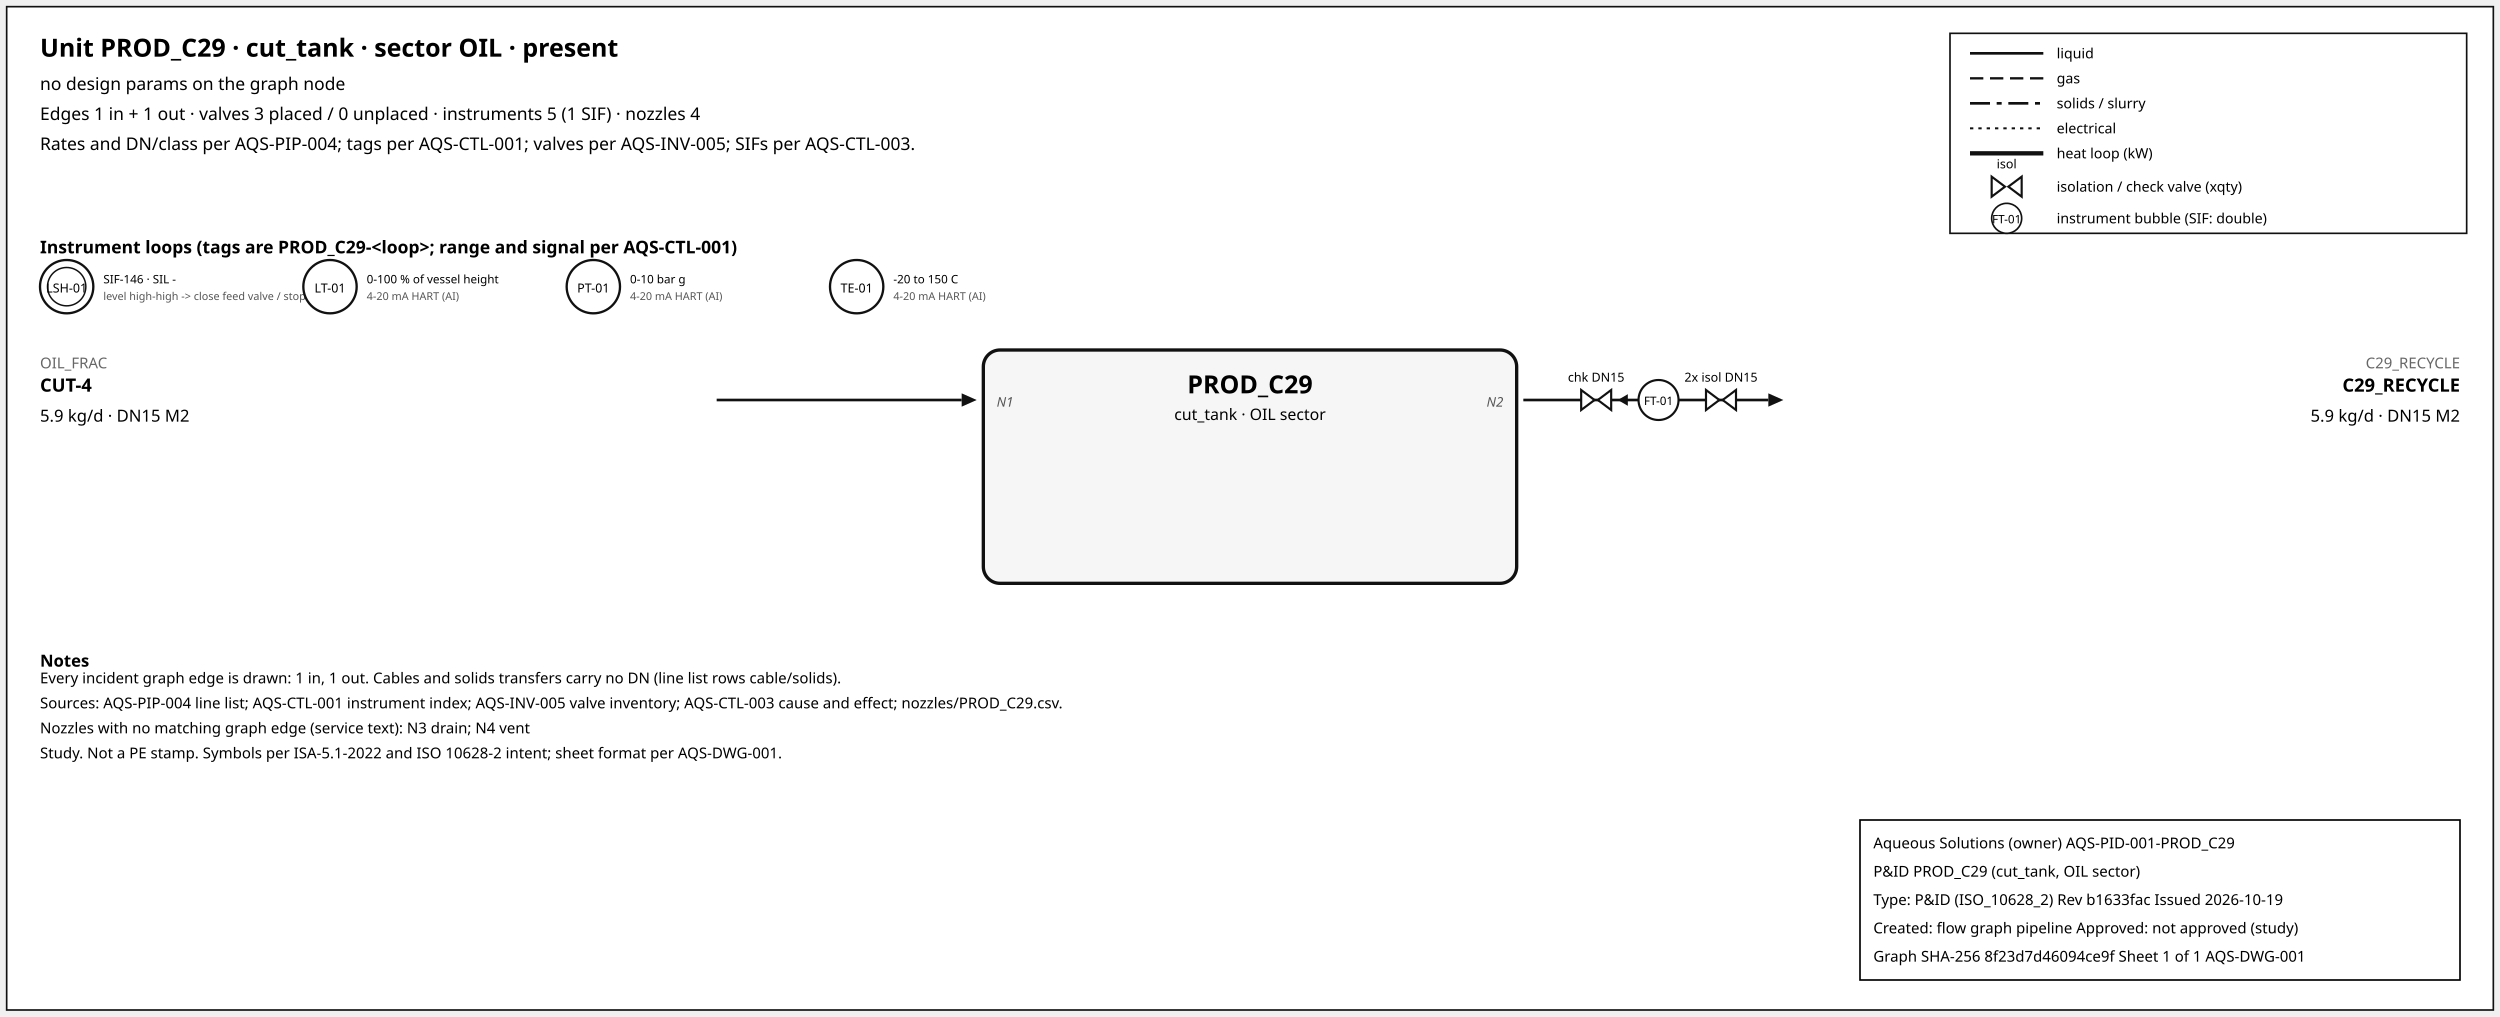
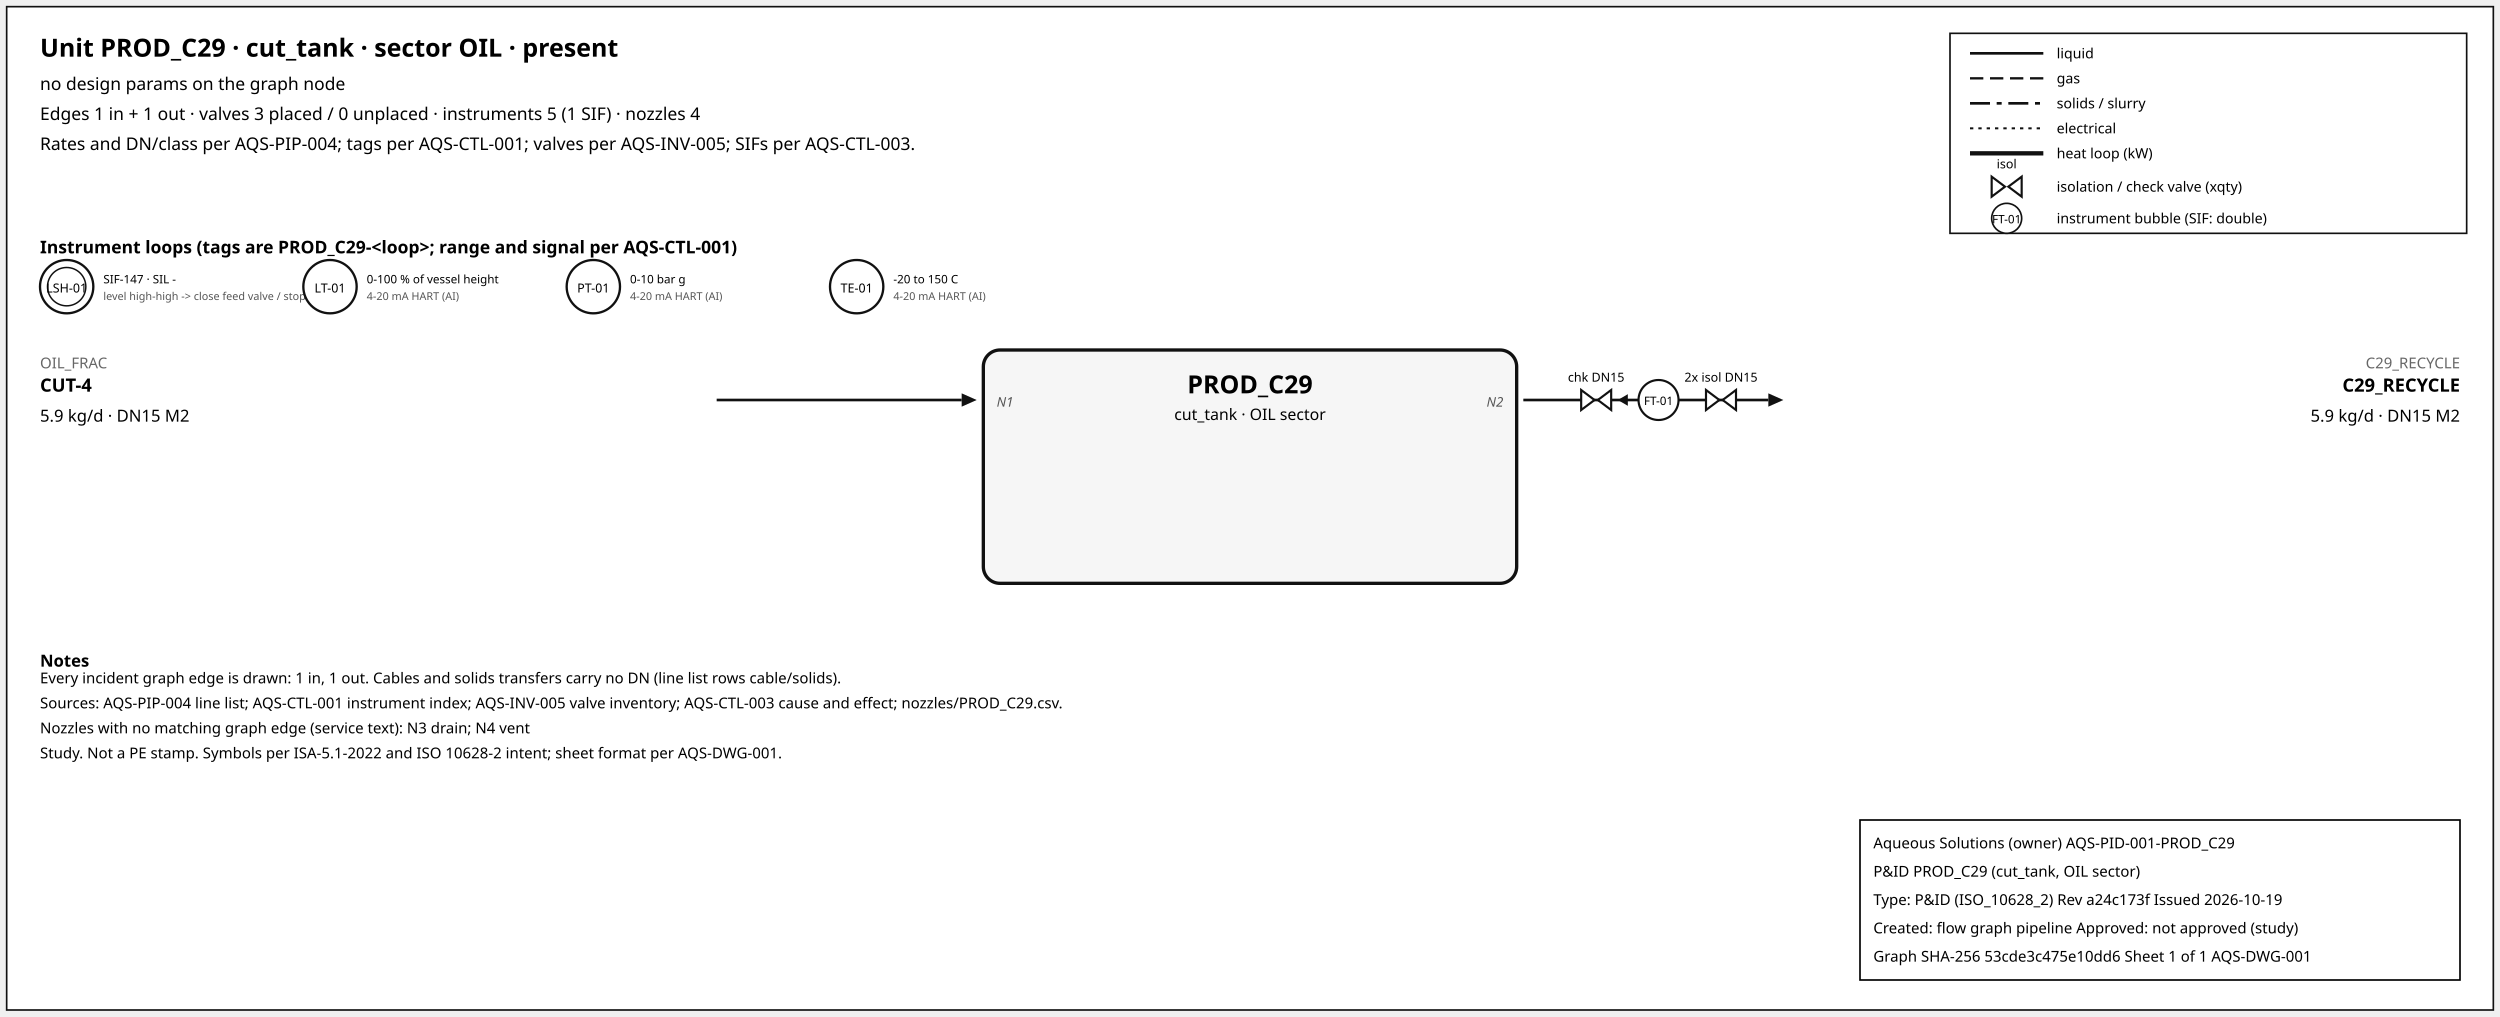
<svg xmlns="http://www.w3.org/2000/svg" width="1500" height="610" font-family="sans-serif">
  <rect x="4" y="4" width="1492" height="602" fill="white" stroke="#111" />
  <text x="24" y="34" font-size="15" font-weight="600">Unit PROD_C29 · cut_tank · sector OIL · present</text>
  <text x="24" y="54" font-size="10.5">no design params on the graph node</text>
  <text x="24" y="72" font-size="10.5">Edges 1 in + 1 out · valves 3 placed / 0 unplaced · instruments 5 (1 SIF) · nozzles 4</text>
  <text x="24" y="90" font-size="10.5">Rates and DN/class per AQS-PIP-004; tags per AQS-CTL-001; valves per AQS-INV-005; SIFs per AQS-CTL-003.</text>
  <rect x="1170" y="20" width="310" height="120" fill="white" stroke="#111" />
  <line x1="1182" y1="32" x2="1226" y2="32" stroke="#111" stroke-width="1.6" />
  <text x="1234" y="35" font-size="8.5">liquid</text>
  <line x1="1182" y1="47" x2="1226" y2="47" stroke="#111" stroke-width="1.4" stroke-dasharray="8,4" />
  <text x="1234" y="50" font-size="8.5">gas</text>
  <line x1="1182" y1="62" x2="1226" y2="62" stroke="#111" stroke-width="1.6" stroke-dasharray="12,4,3,4" />
  <text x="1234" y="65" font-size="8.5">solids / slurry</text>
  <line x1="1182" y1="77" x2="1226" y2="77" stroke="#111" stroke-width="1.2" stroke-dasharray="2,3" />
  <text x="1234" y="80" font-size="8.5">electrical</text>
  <line x1="1182" y1="92" x2="1226" y2="92" stroke="#111" stroke-width="2.6" />
  <text x="1234" y="95" font-size="8.5">heat loop (kW)</text>
  <path d="M 1195.0,106 L 1203.0,112 L 1195.0,118 Z M 1213.0,106 L 1205.0,112 L 1213.0,118 Z" fill="white" stroke="#111" stroke-width="1.3" />
  <text x="1204.0" y="101.0" font-size="7.5" text-anchor="middle">isol</text>
  <text x="1234" y="115" font-size="8.5">isolation / check valve (xqty)</text>
  <circle cx="1204" cy="131" r="9" fill="white" stroke="#111" />
  <text x="1204" y="134" font-size="7" text-anchor="middle">FT-01</text>
  <text x="1234" y="134" font-size="8.5">instrument bubble (SIF: double)</text>
  <text x="24" y="152" font-size="10.5" font-weight="600">Instrument loops (tags are PROD_C29-&lt;loop&gt;; range and signal per AQS-CTL-001)</text>
  <circle cx="40" cy="172" r="16" fill="white" stroke="#111" stroke-width="1.4" />
  <circle cx="40" cy="172" r="11.5" fill="none" stroke="#111" stroke-width="0.9" />
  <text x="40" y="175.5" font-size="7.5" text-anchor="middle">LSH-01</text>
-   <text x="62" y="170" font-size="7">SIF-146 · SIL -</text>
+   <text x="62" y="170" font-size="7">SIF-147 · SIL -</text>
  <text x="62" y="180" font-size="6.5" fill="#555">level high-high -&gt; close feed valve / stop f</text>
  <circle cx="198" cy="172" r="16" fill="white" stroke="#111" stroke-width="1.4" />
  <text x="198" y="175.5" font-size="7.5" text-anchor="middle">LT-01</text>
  <text x="220" y="170" font-size="7">0-100 % of vessel height</text>
  <text x="220" y="180" font-size="6.5" fill="#555">4-20 mA HART (AI)</text>
  <circle cx="356" cy="172" r="16" fill="white" stroke="#111" stroke-width="1.4" />
  <text x="356" y="175.5" font-size="7.5" text-anchor="middle">PT-01</text>
  <text x="378" y="170" font-size="7">0-10 bar g</text>
  <text x="378" y="180" font-size="6.5" fill="#555">4-20 mA HART (AI)</text>
  <circle cx="514" cy="172" r="16" fill="white" stroke="#111" stroke-width="1.4" />
  <text x="514" y="175.5" font-size="7.5" text-anchor="middle">TE-01</text>
  <text x="536" y="170" font-size="7">-20 to 150 C</text>
  <text x="536" y="180" font-size="6.5" fill="#555">4-20 mA HART (AI)</text>
  <rect x="590" y="210" width="320" height="140" rx="10" fill="#f6f6f6" stroke="#111" stroke-width="2" />
  <text x="750.0" y="236" font-size="15" font-weight="700" text-anchor="middle">PROD_C29</text>
  <text x="750.0" y="252" font-size="9.5" text-anchor="middle">cut_tank · OIL sector</text>
  <line x1="430" y1="240" x2="577" y2="240" stroke="#111" stroke-width="1.6" class="edge-in" />
  <polygon points="586,240 577,236 577,244" fill="#111" />
  <text x="24" y="221" font-size="9" fill="#666" text-anchor="start">OIL_FRAC</text>
  <text x="24" y="235" font-size="11" font-weight="600" text-anchor="start">CUT-4</text>
  <text x="24" y="253" font-size="10" text-anchor="start">5.9 kg/d · DN15 M2</text>
  <text x="598" y="244" font-size="8" font-style="italic" fill="#555" text-anchor="start">N1</text>
  <line x1="914" y1="240" x2="1061" y2="240" stroke="#111" stroke-width="1.6" class="edge-out" />
  <polygon points="1070,240 1061,236 1061,244" fill="#111" />
  <text x="1476" y="221" font-size="9" fill="#666" text-anchor="end">C29_RECYCLE</text>
  <text x="1476" y="235" font-size="11" font-weight="600" text-anchor="end">C29_RECYCLE</text>
  <text x="1476" y="253" font-size="10" text-anchor="end">5.9 kg/d · DN15 M2</text>
  <text x="902" y="244" font-size="8" font-style="italic" fill="#555" text-anchor="end">N2</text>
  <line x1="979.7" y1="240" x2="971.7" y2="240" stroke="#111" stroke-width="1.2" />
  <polygon points="970.7,240 976.7,236.5 976.7,243.5" fill="#111" />
  <path d="M 948.7,234 L 956.7,240 L 948.7,246 Z M 966.7,234 L 958.7,240 L 966.7,246 Z" fill="white" stroke="#111" stroke-width="1.3" />
  <text x="957.7" y="229.0" font-size="7.5" text-anchor="middle">chk DN15</text>
  <path d="M 1023.6,234 L 1031.6,240 L 1023.6,246 Z M 1041.6,234 L 1033.6,240 L 1041.6,246 Z" fill="white" stroke="#111" stroke-width="1.3" />
  <text x="1032.6" y="229.0" font-size="7.5" text-anchor="middle">2x isol DN15</text>
  <circle cx="995.12" cy="240" r="12" fill="white" stroke="#111" stroke-width="1.3" />
  <text x="995.12" y="243" font-size="7" text-anchor="middle">FT-01</text>
  <text x="24" y="400" font-size="10" font-weight="600">Notes</text>
  <text x="24" y="410" font-size="9">Every incident graph edge is drawn: 1 in, 1 out. Cables and solids transfers carry no DN (line list rows cable/solids).</text>
  <text x="24" y="425" font-size="9">Sources: AQS-PIP-004 line list; AQS-CTL-001 instrument index; AQS-INV-005 valve inventory; AQS-CTL-003 cause and effect; nozzles/PROD_C29.csv.</text>
  <text x="24" y="440" font-size="9">Nozzles with no matching graph edge (service text): N3 drain; N4 vent</text>
  <text x="24" y="455" font-size="9">Study. Not a PE stamp. Symbols per ISA-5.1-2022 and ISO 10628-2 intent; sheet format per AQS-DWG-001.</text>
  <g id="aqs-title-block">
    <rect x="1116" y="492" width="360" height="96" fill="white" stroke="black" stroke-width="1" />
    <text x="1124" y="509" font-size="9">Aqueous Solutions (owner)   AQS-PID-001-PROD_C29</text>
    <text x="1124" y="526" font-size="9">P&amp;ID PROD_C29 (cut_tank, OIL sector)</text>
-     <text x="1124" y="543" font-size="9">Type: P&amp;ID (ISO_10628_2)   Rev b1633fac   Issued 2026-10-19</text>
+     <text x="1124" y="543" font-size="9">Type: P&amp;ID (ISO_10628_2)   Rev a24c173f   Issued 2026-10-19</text>
    <text x="1124" y="560" font-size="9">Created: flow graph pipeline   Approved: not approved (study)</text>
-     <text x="1124" y="577" font-size="9">Graph SHA-256 8f23d7d46094ce9f   Sheet 1 of 1   AQS-DWG-001</text>
+     <text x="1124" y="577" font-size="9">Graph SHA-256 53cde3c475e10dd6   Sheet 1 of 1   AQS-DWG-001</text>
  </g>
</svg>
